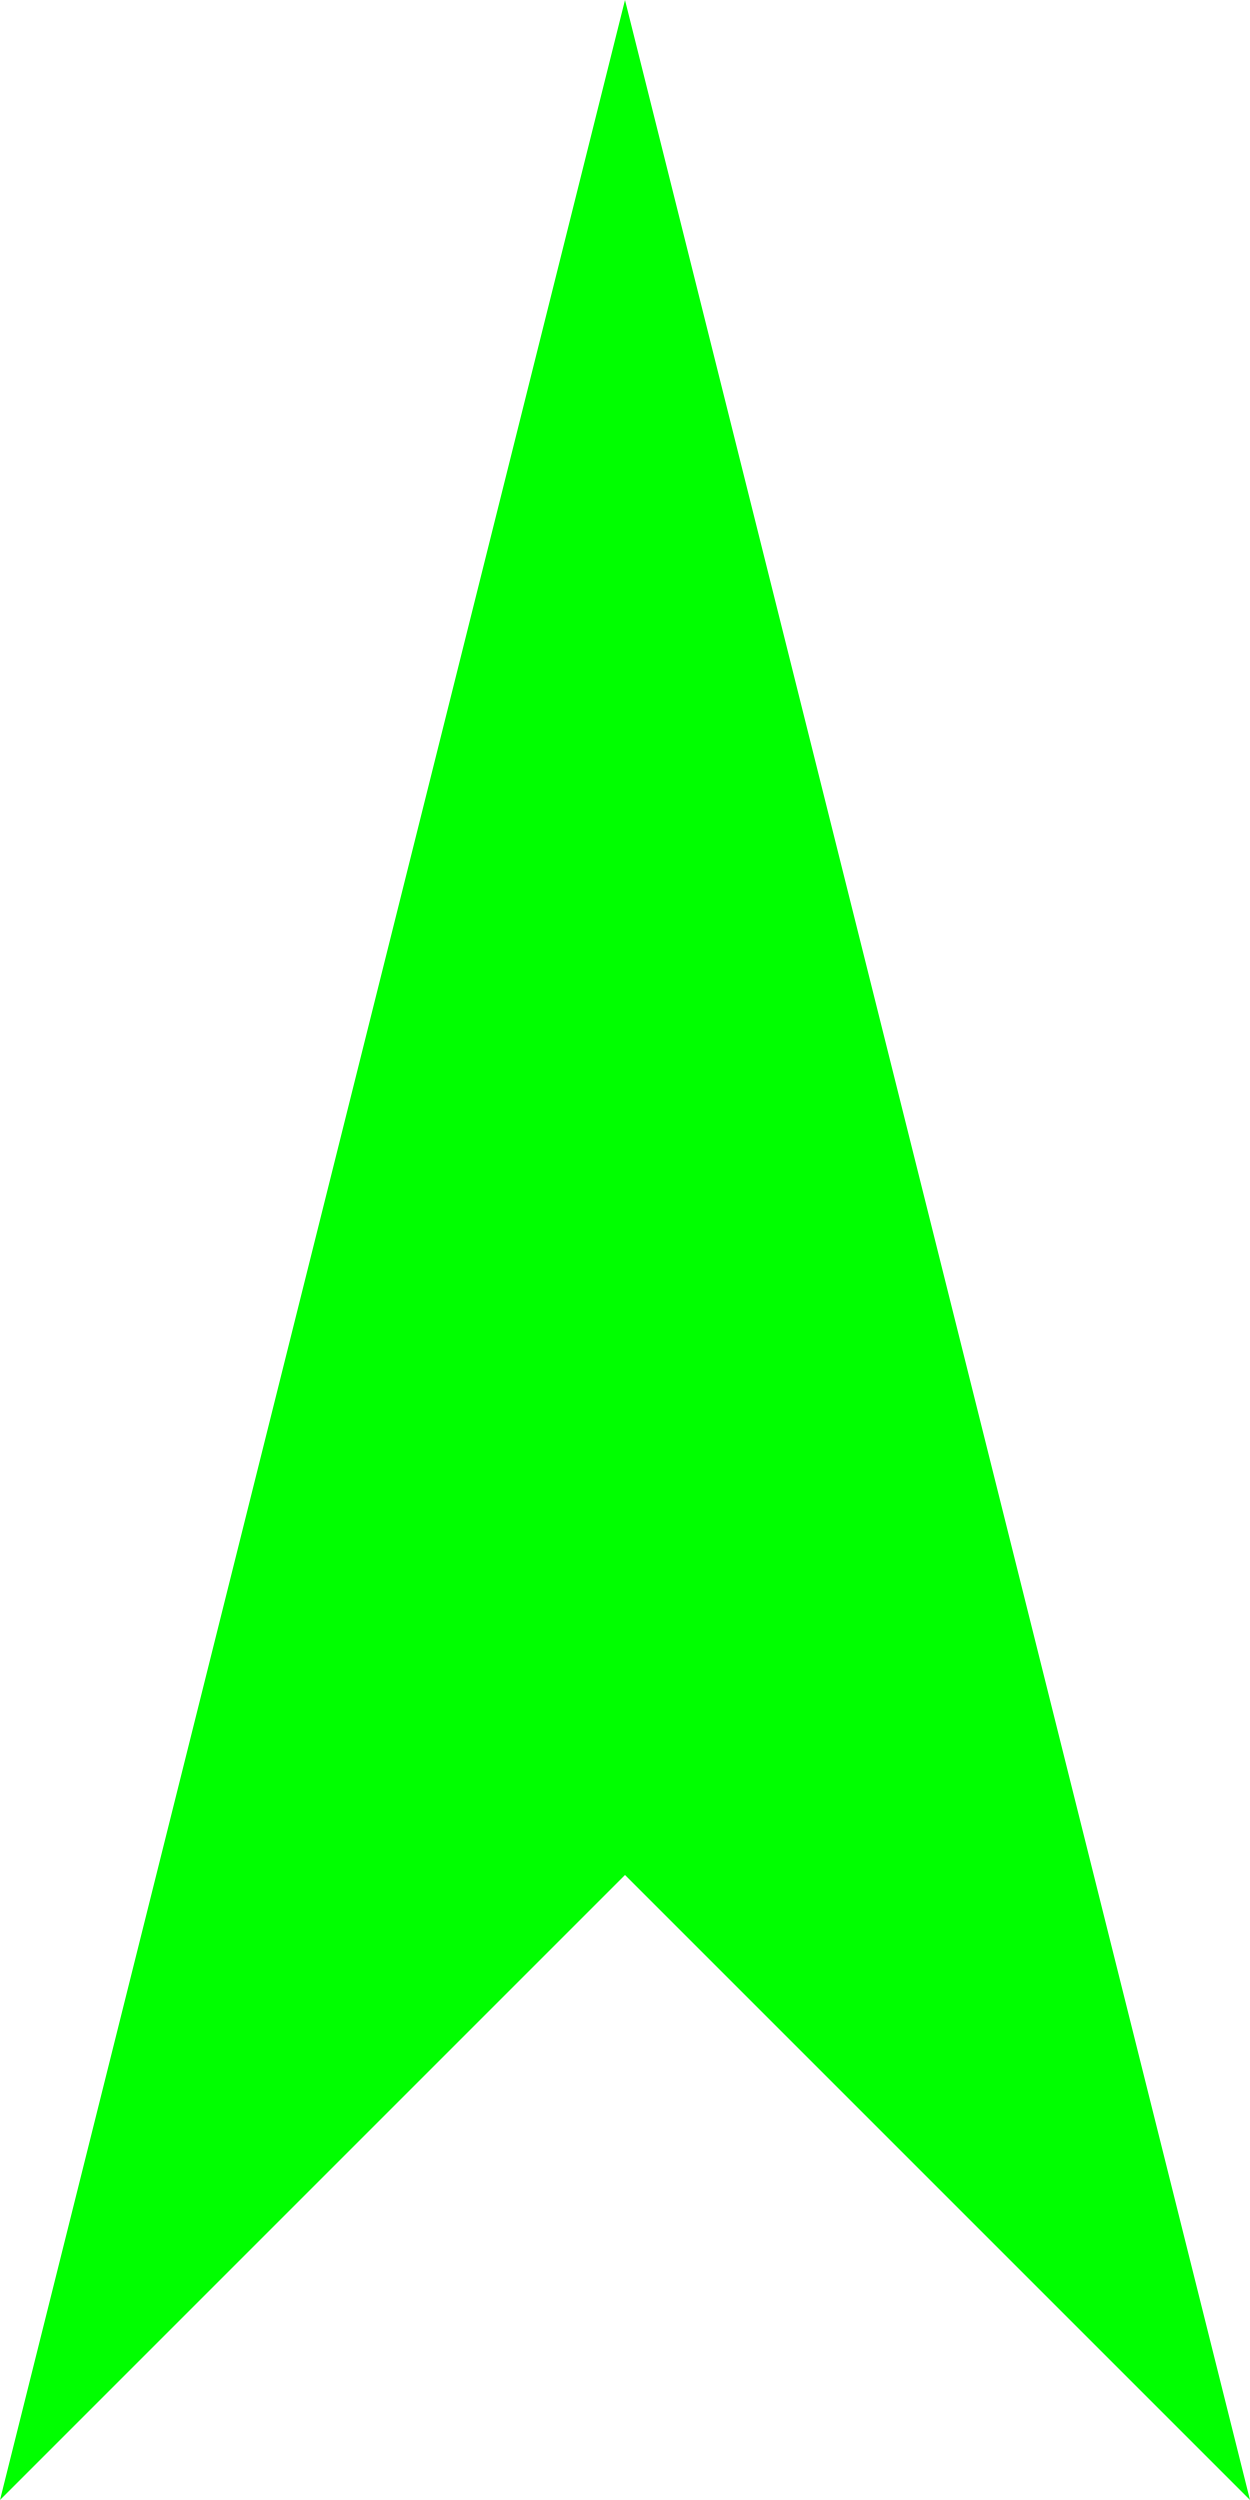
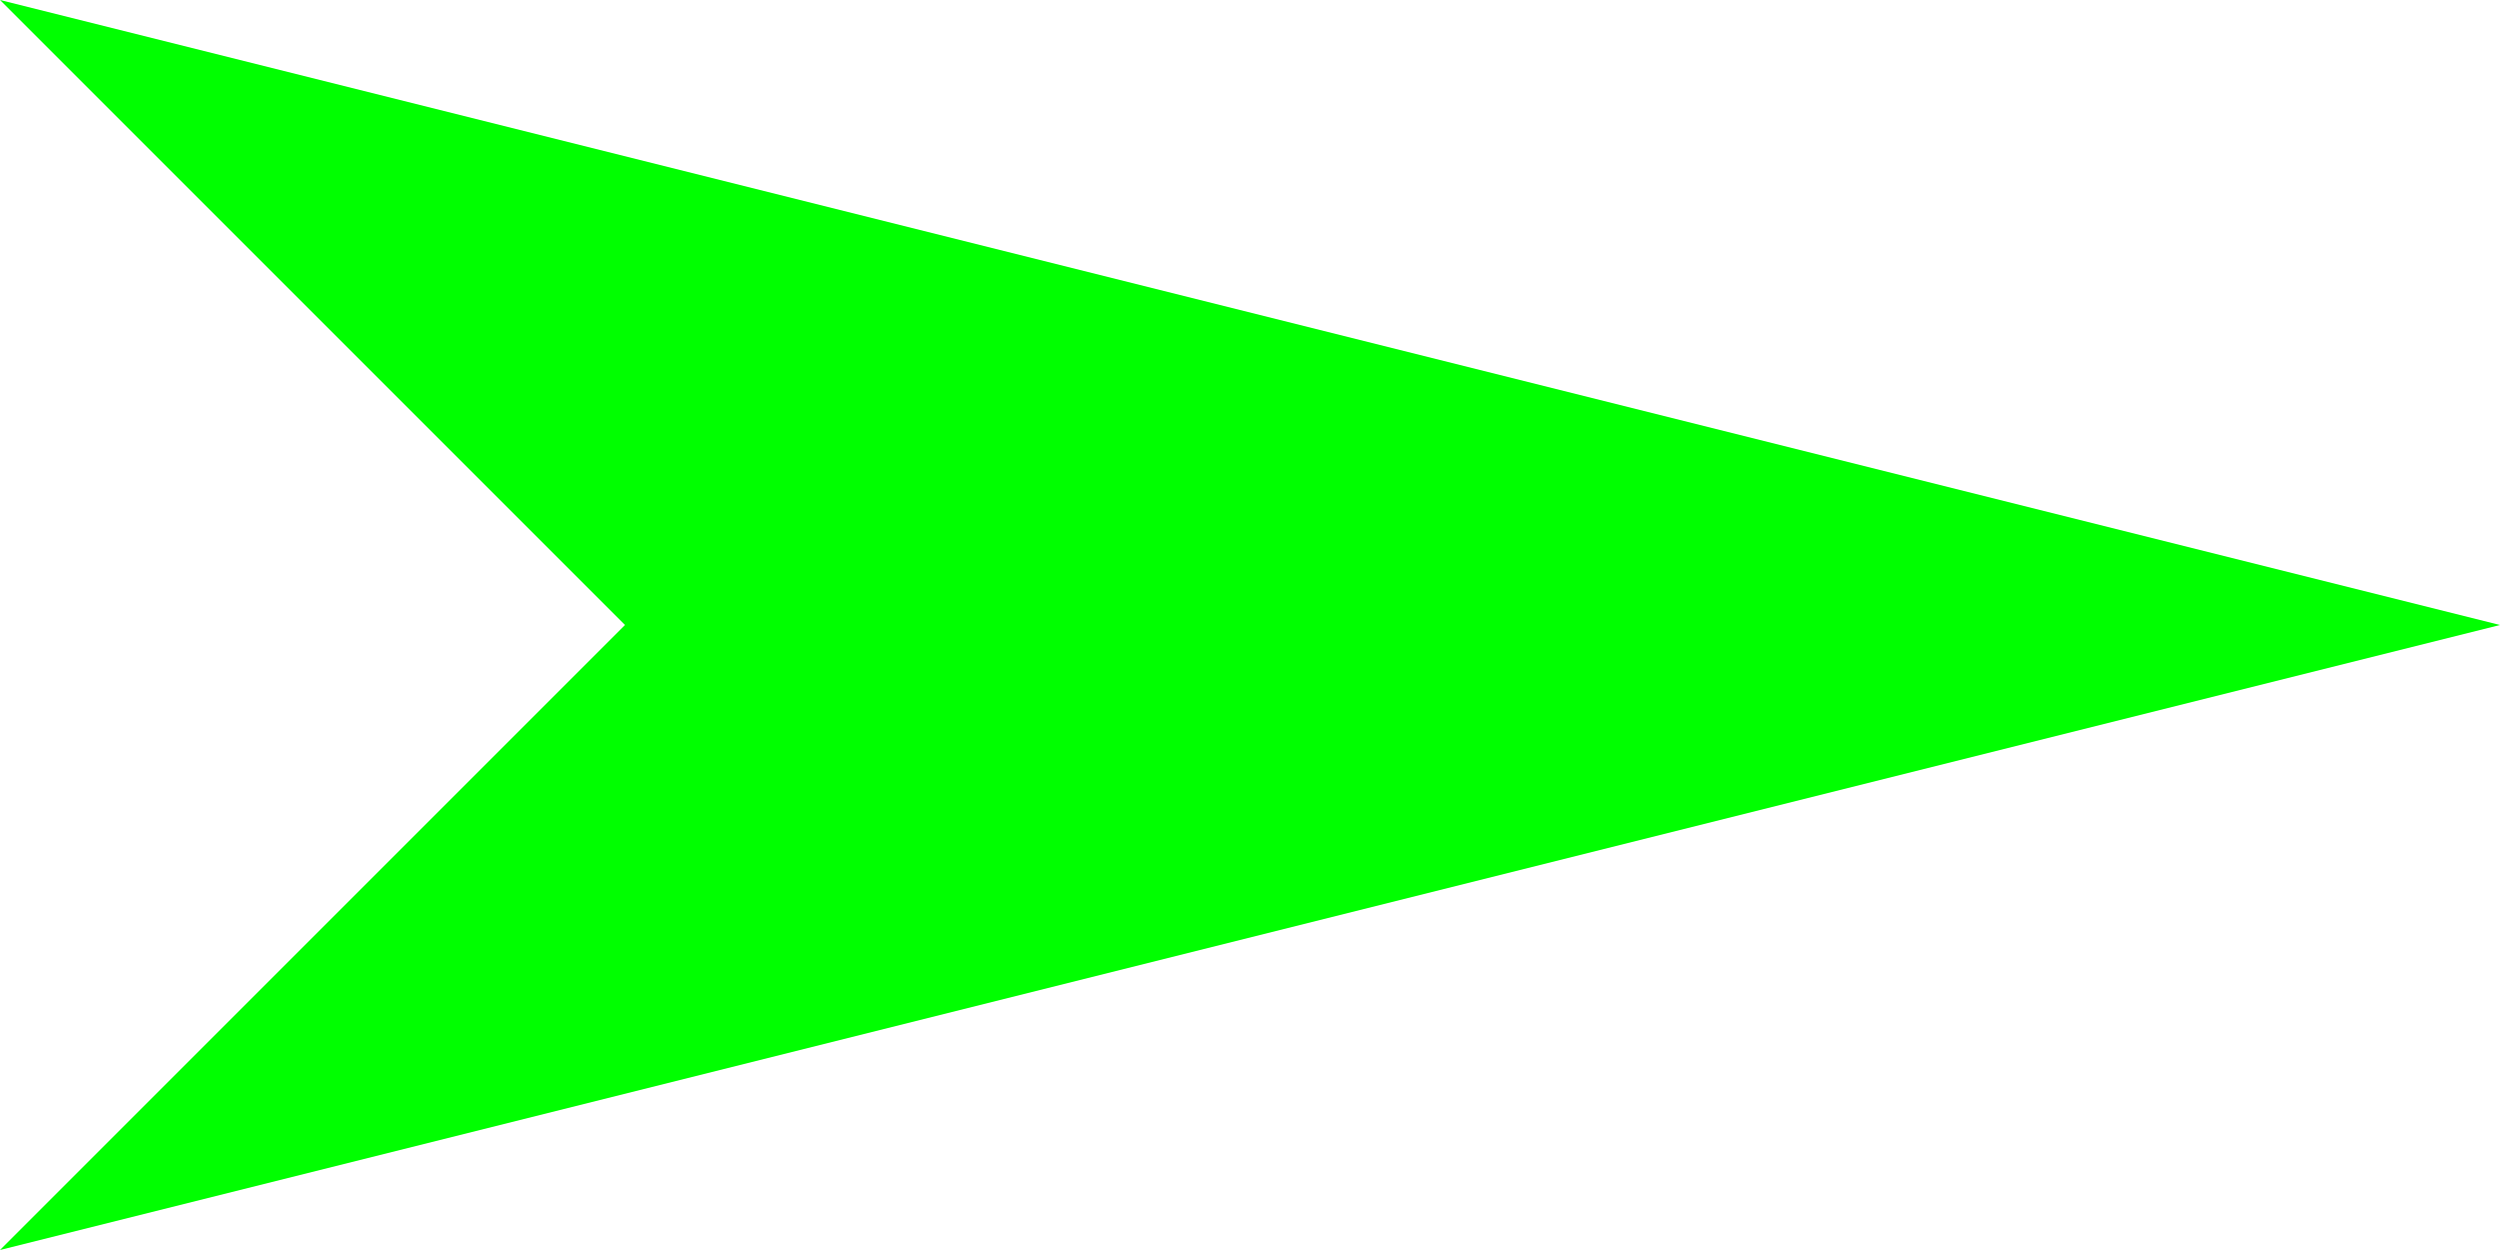
- <svg xmlns="http://www.w3.org/2000/svg" version="1.1" viewBox="0 0 10 20" xml:space="preserve">
-   <polygon points="5,0 10,20 5,15 0,20 5,0" style="fill:lime;" />
+ <svg xmlns="http://www.w3.org/2000/svg" version="1.1" viewBox="0 0 20 10" xml:space="preserve">
+   <polygon points="20,5 0,10 5,5 0,0 20,5" style="fill:lime;" />
</svg>
